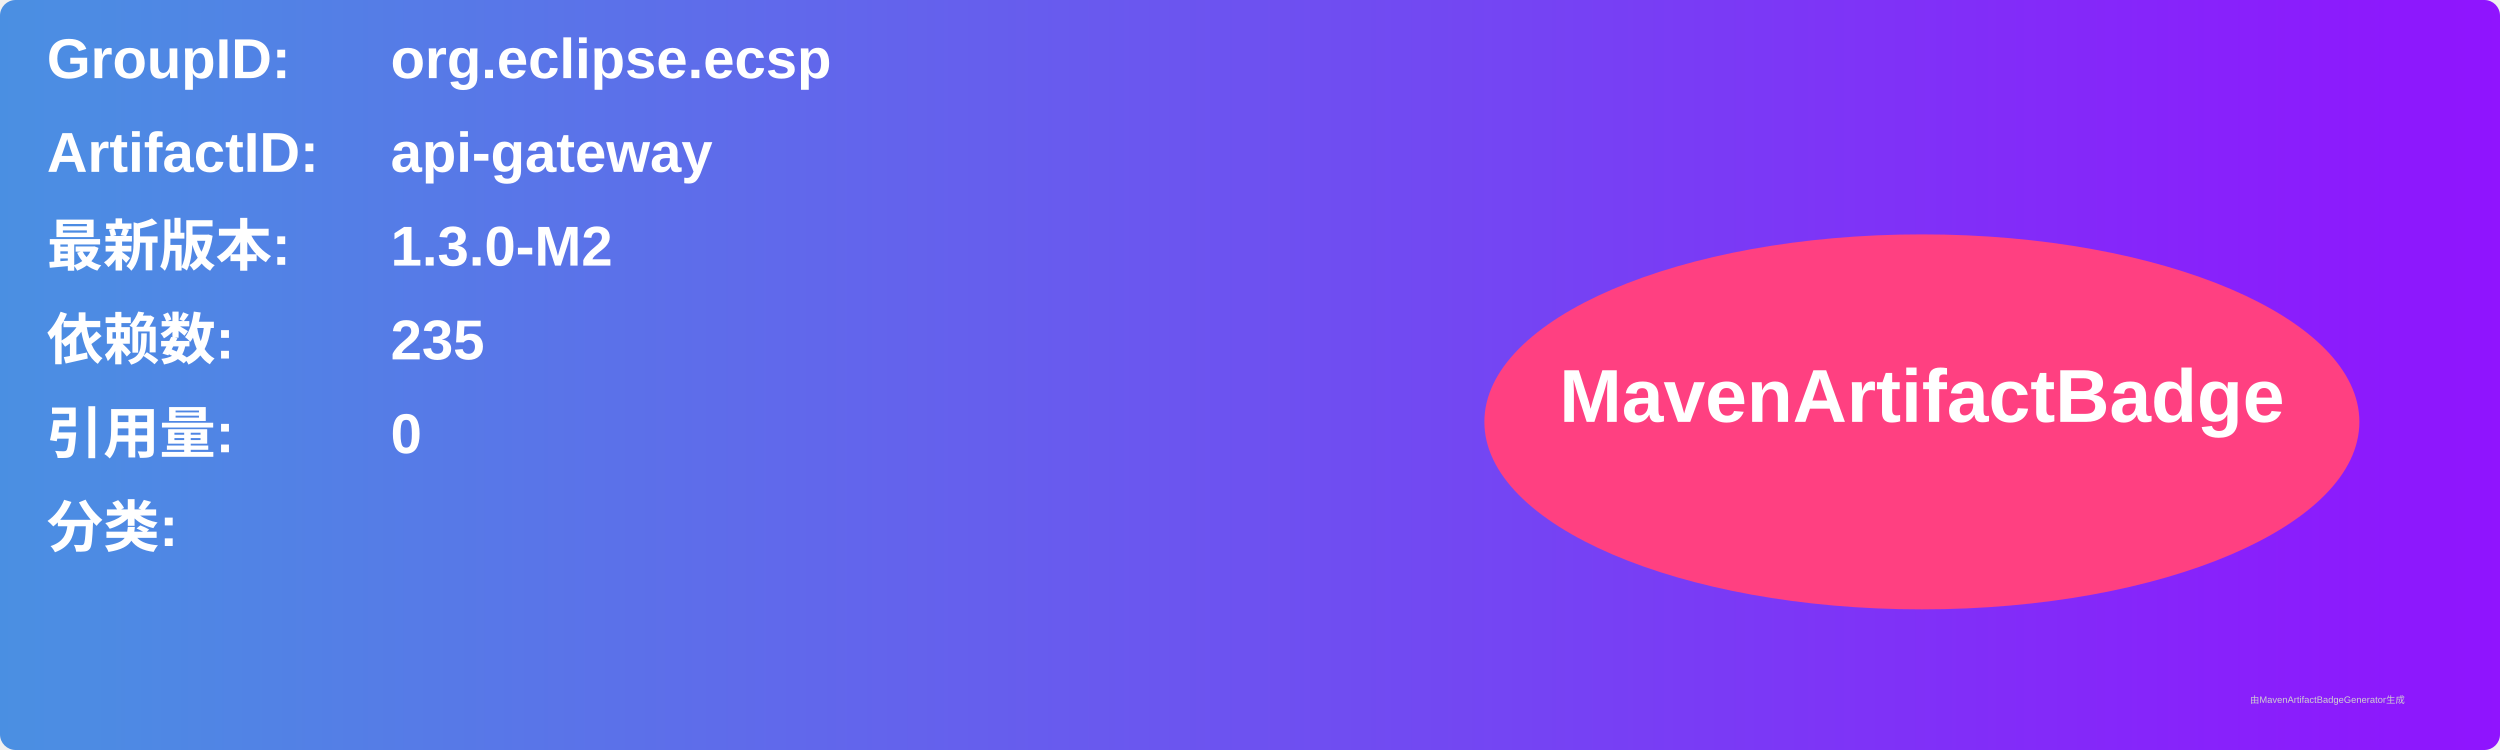
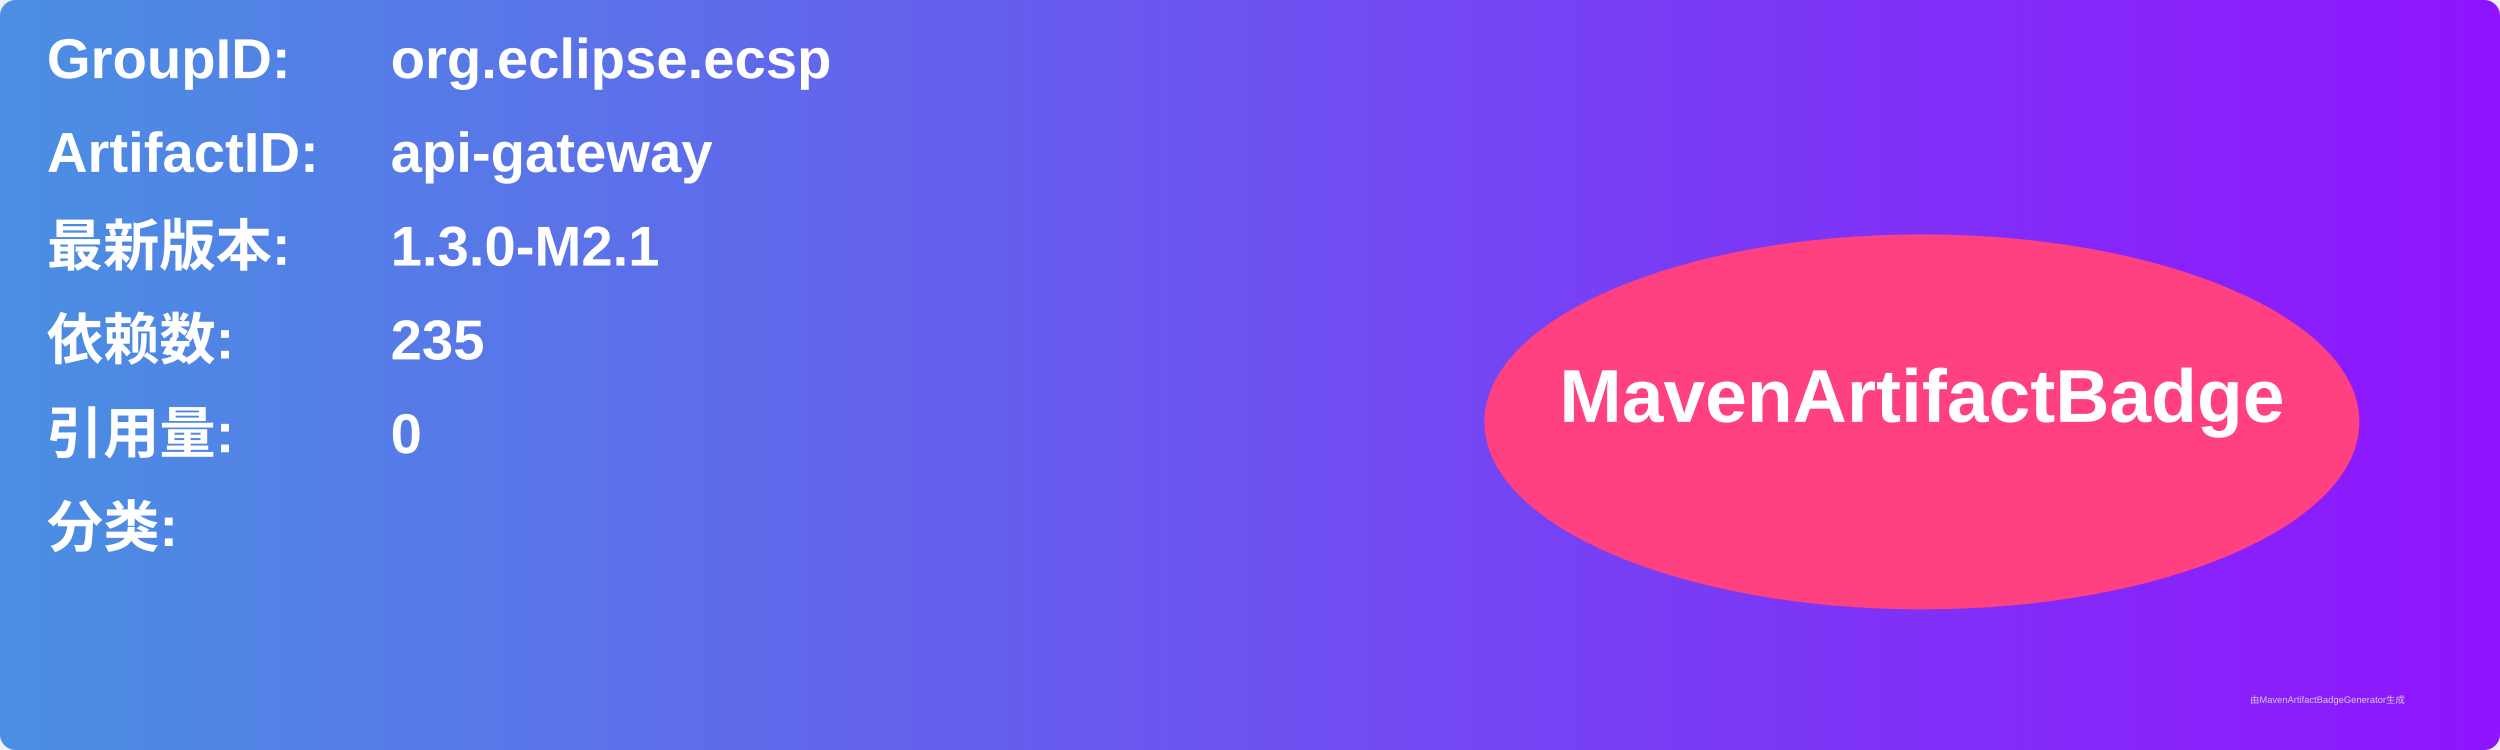
<svg xmlns="http://www.w3.org/2000/svg" width="800" height="240" viewBox="0 0 800 240">
  <linearGradient id="grad" x1="0%" y1="0%" x2="100%" y2="0%">
    <stop offset="0%" stop-color="#4a90e2" />
    <stop offset="100%" stop-color="#9013fe" />
  </linearGradient>
  <rect width="100%" height="100%" rx="5" ry="5" fill="url(#grad)" />
  <g transform="translate(15, 15)">
    <text x="0" y="10" font-family="Arial" font-size="18" fill="white" font-weight="bold" width="260">GroupID:</text>
    <text x="110" y="10" font-family="Arial" font-size="18" fill="white" font-weight="bold" width="460">org.eclipse.ecsp</text>
    <text x="0" y="40" font-family="Arial" font-size="18" fill="white" font-weight="bold" width="260">ArtifactID:</text>
    <text x="110" y="40" font-family="Arial" font-size="18" fill="white" font-weight="bold" width="460">api-gateway</text>
    <text x="0" y="70" font-family="Arial" font-size="18" fill="white" font-weight="bold">最新版本:</text>
    <text x="110" y="70" font-family="Arial" font-size="18" fill="white" font-weight="bold">
-       <tspan font-weight="bold">1.3.0-M2</tspan>
+       <tspan font-weight="bold">1.3.0-M2.1</tspan>
    </text>
    <text x="0" y="100" font-family="Arial" font-size="18" fill="white" font-weight="bold">依赖数: </text>
    <text x="110" y="100" font-family="Arial" font-size="18" fill="white">
      <tspan font-weight="bold">235</tspan>
    </text>
    <text x="0" y="130" font-family="Arial" font-size="18" fill="white" font-weight="bold">引用量: </text>
    <text x="110" y="130" font-family="Arial" font-size="18" fill="white">
      <tspan font-weight="bold">0</tspan>
    </text>
    <text x="0" y="160" font-family="Arial" font-size="18" fill="white" font-weight="bold">分类:</text>
    <text x="10" y="190" font-family="Arial" font-size="10" fill="white">
      <tspan font-weight="bold" />
    </text>
    <ellipse cx="600" cy="120" rx="140" ry="60" fill="#ff4081" />
    <text x="600" y="120" text-anchor="middle" font-family="Arial" font-size="24" fill="white" font-weight="bold">MavenArtifactBadge</text>
  </g>
  <text x="720" y="225" font-family="Arial" font-size="3" fill="#d0d0d0">由MavenArtifactBadgeGenerator生成</text>
</svg>
